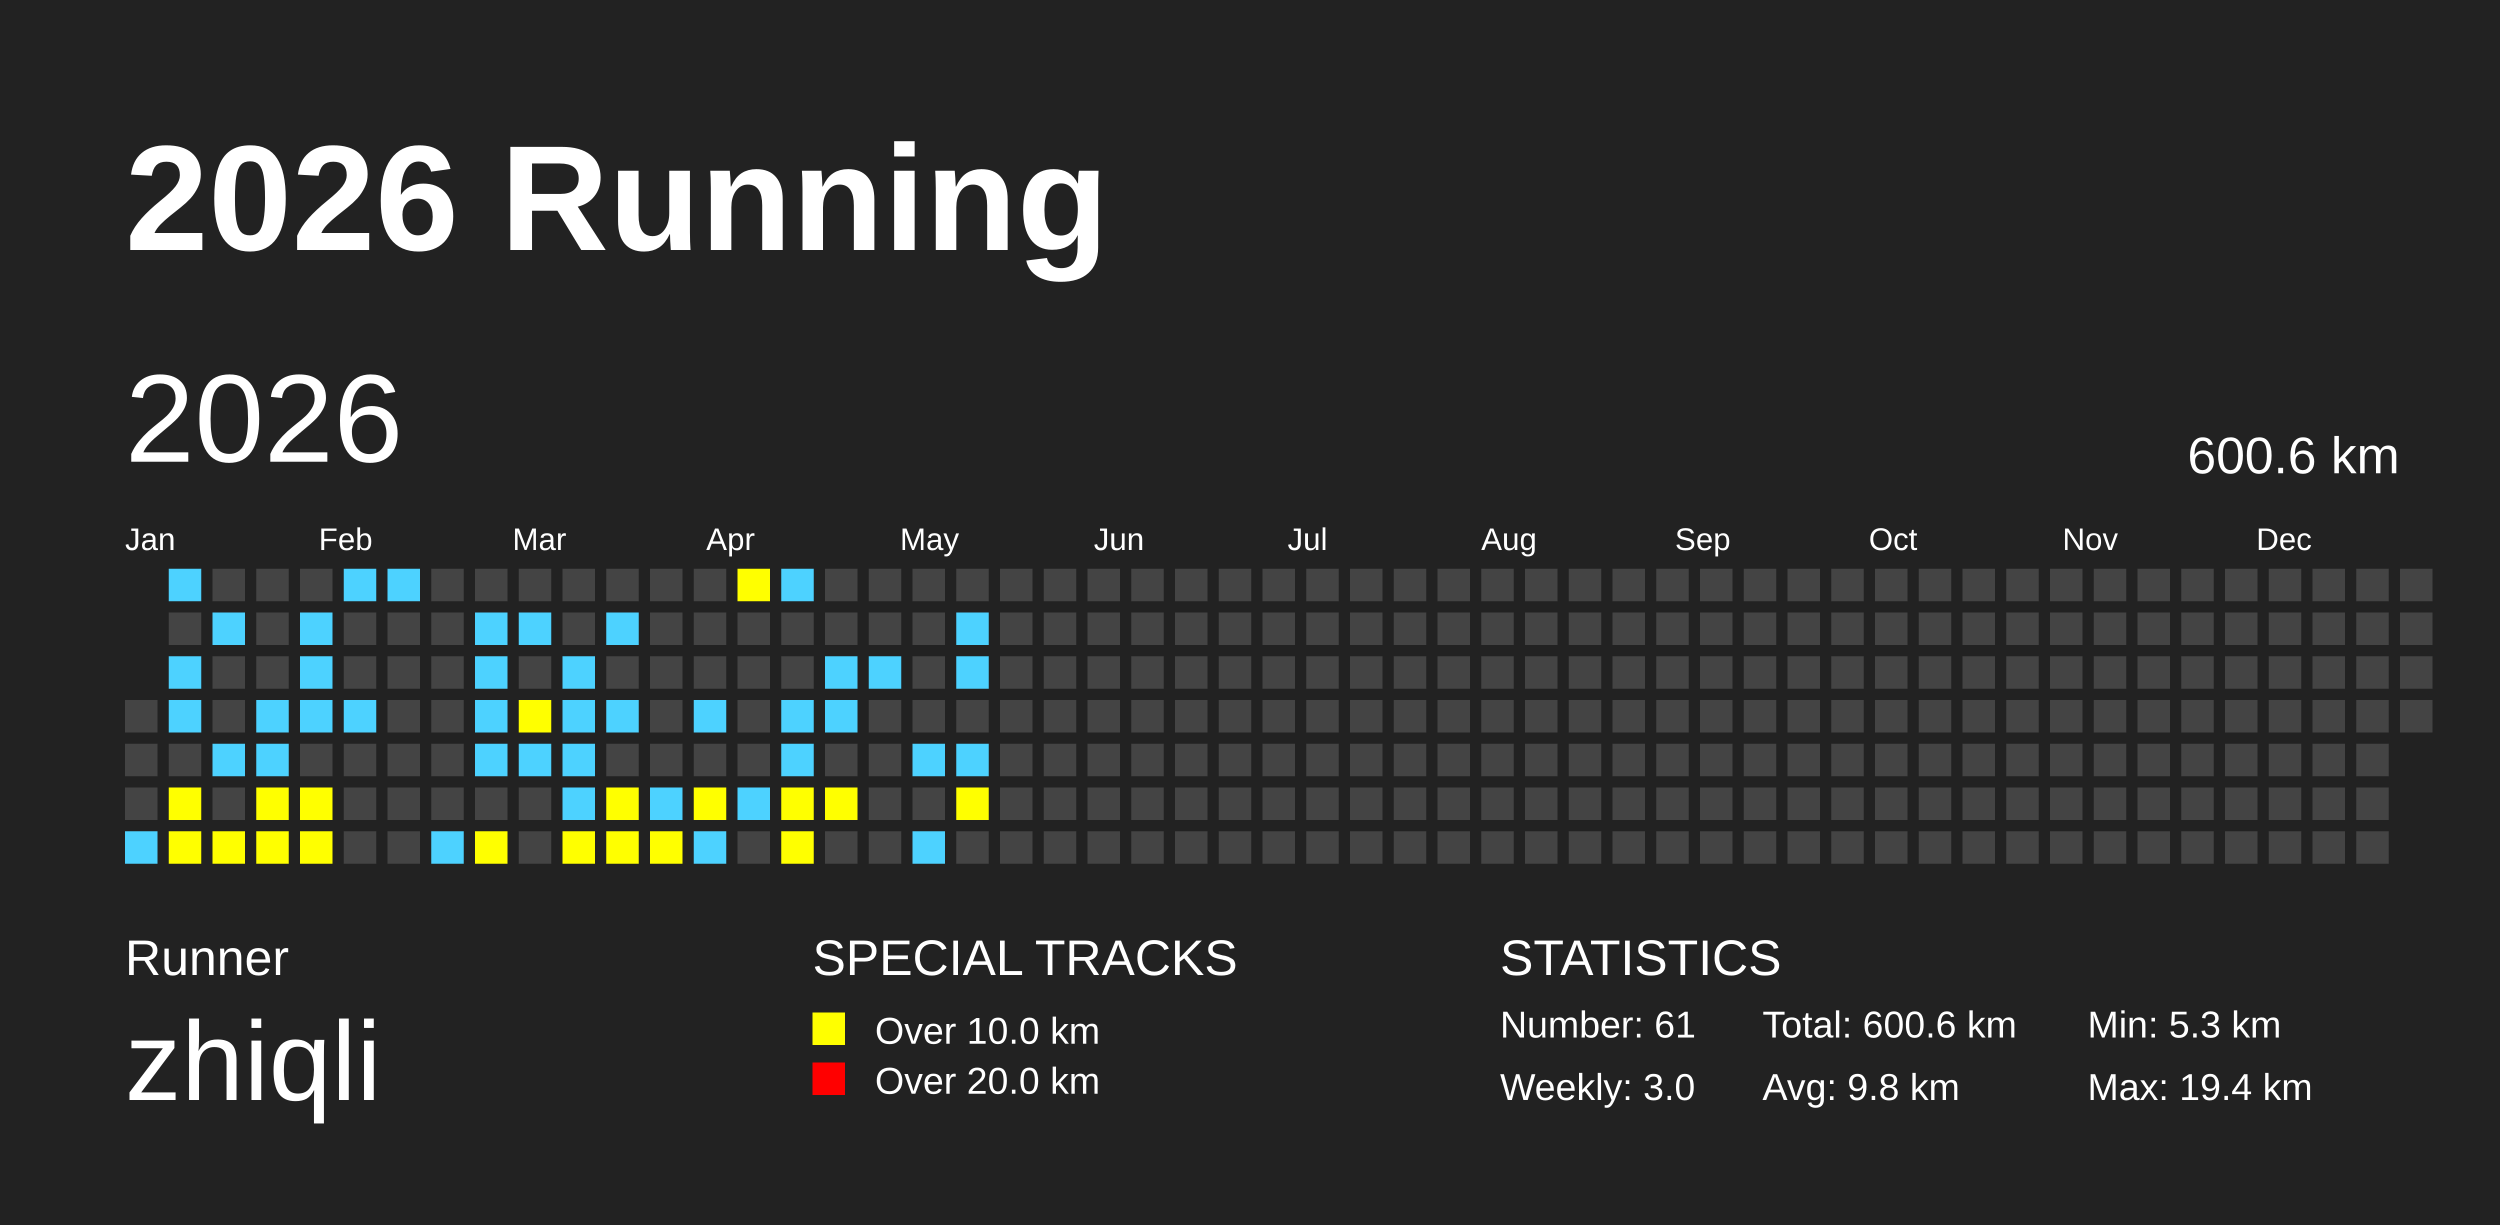
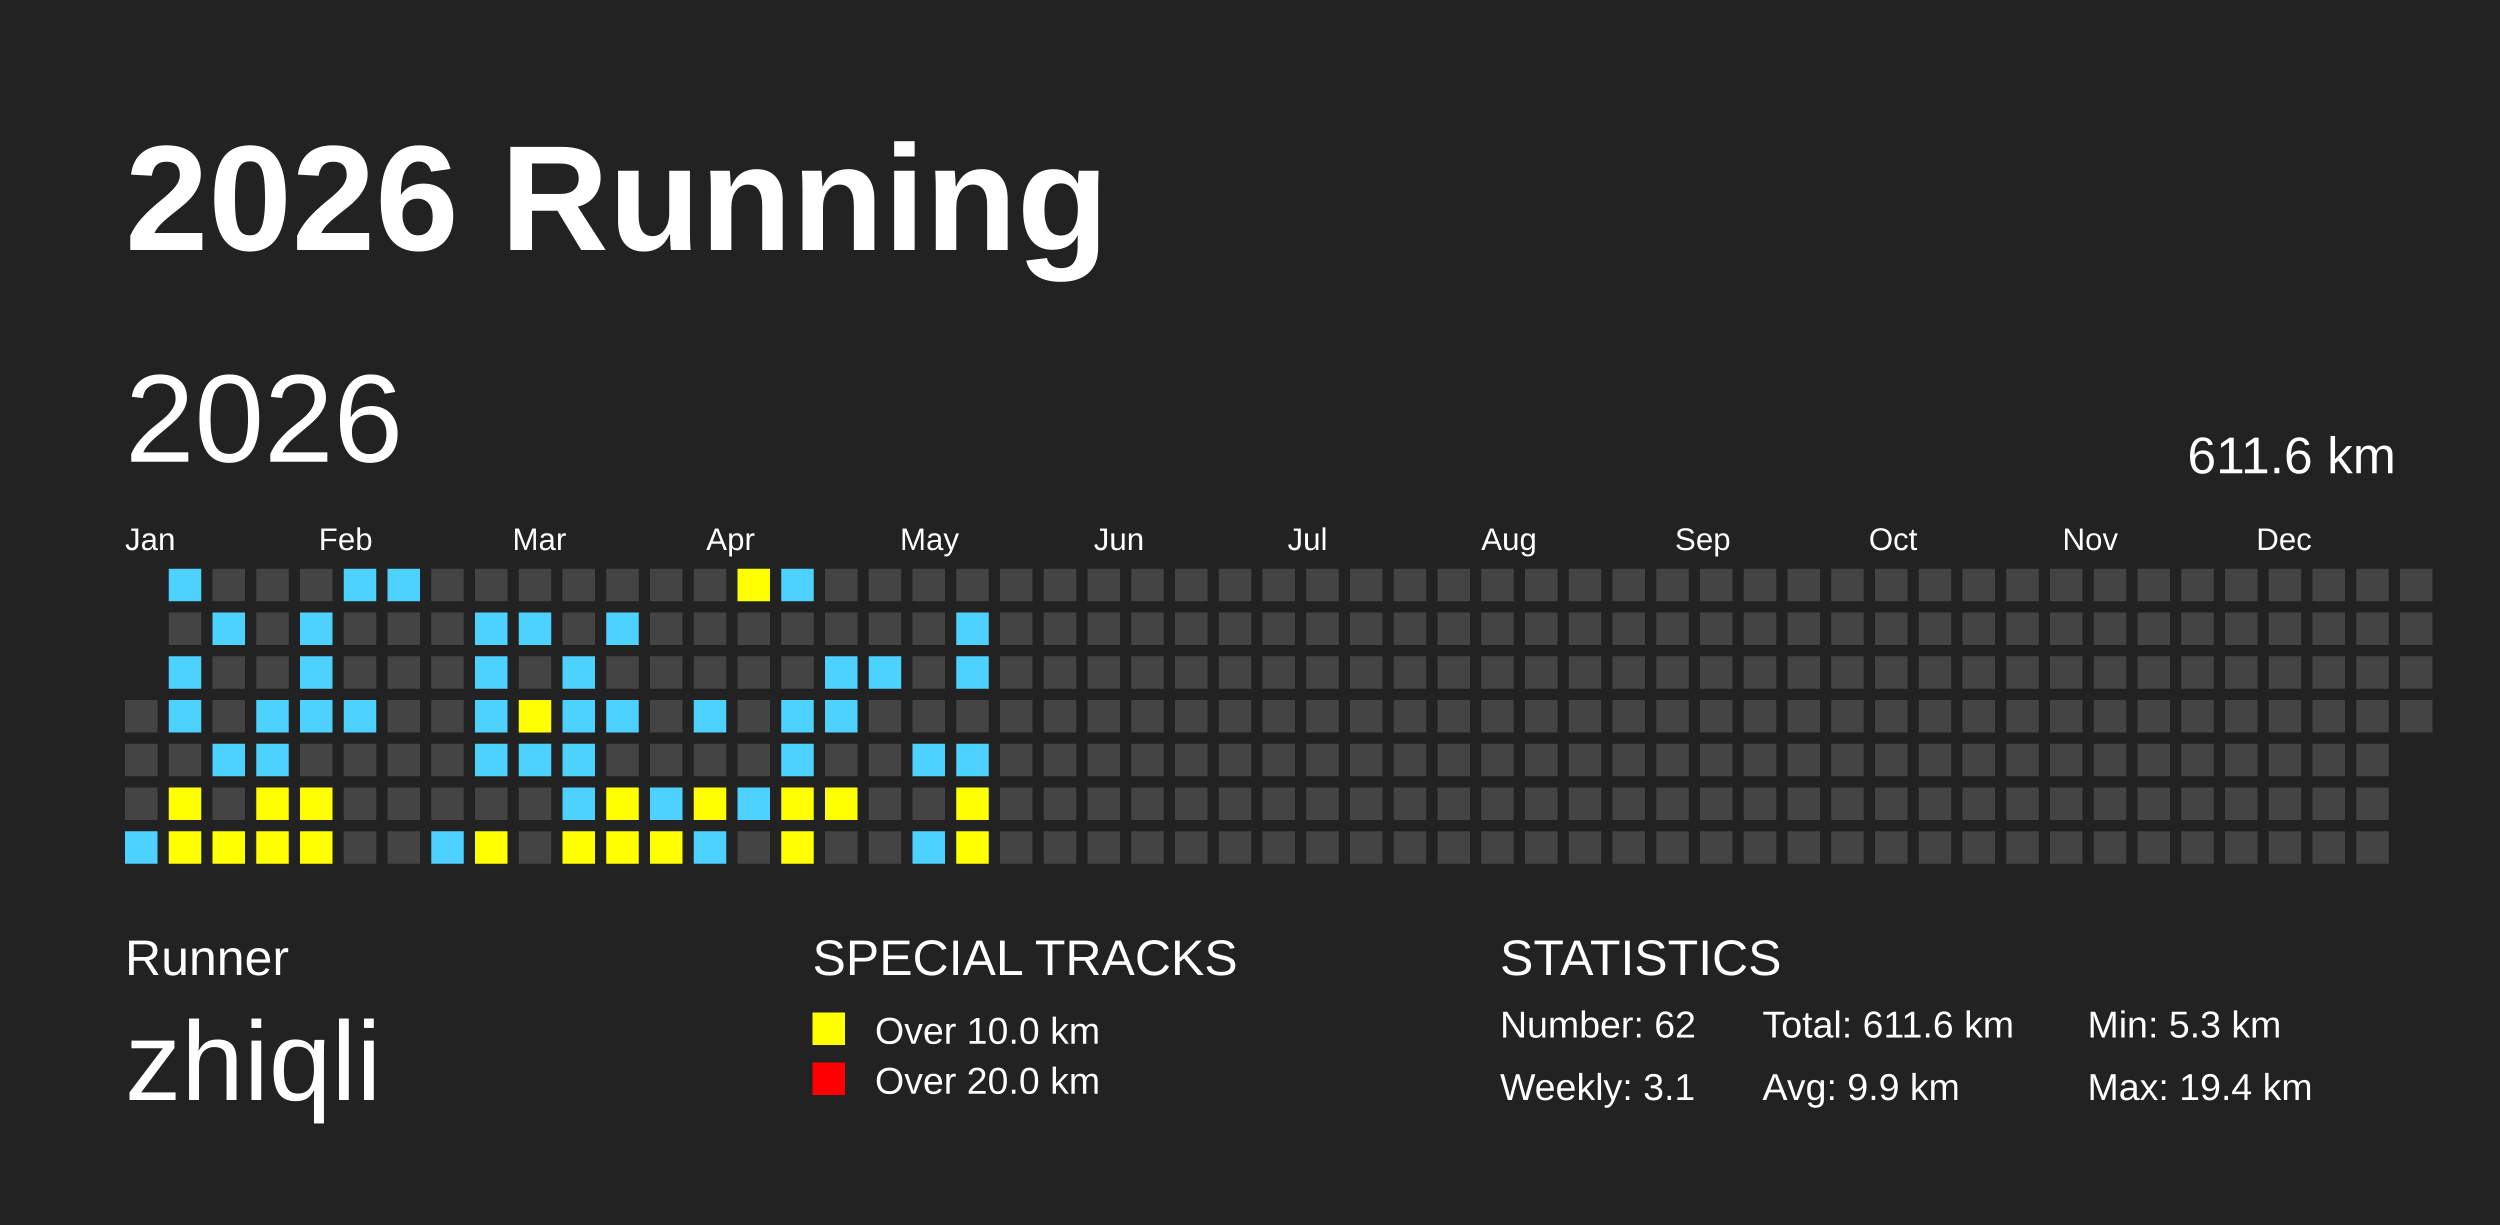
<svg xmlns="http://www.w3.org/2000/svg" baseProfile="full" height="98mm" version="1.1" viewBox="0,0,200,98" width="200mm">
  <defs />
  <rect fill="#222222" height="98" width="200" x="0" y="0" />
  <text fill="#FFFFFF" style="font-size:12px; font-family:Arial; font-weight:bold;" x="10" y="20">2026 Running</text>
  <text fill="#FFFFFF" style="font-size:4px; font-family:Arial" x="10" y="78">Runner</text>
  <text fill="#FFFFFF" style="font-size:9px; font-family:Arial" x="10" y="88">zhiqli</text>
  <text fill="#FFFFFF" style="font-size:4px; font-family:Arial" x="65" y="78">SPECIAL TRACKS</text>
  <rect fill="yellow" height="2.6" width="2.6" x="65" y="81" />
  <text fill="#FFFFFF" style="font-size:3px; font-family:Arial" x="70" y="83.5">Over 10.0 km</text>
  <rect fill="red" height="2.6" width="2.6" x="65" y="85" />
  <text fill="#FFFFFF" style="font-size:3px; font-family:Arial" x="70" y="87.5">Over 20.0 km</text>
  <text fill="#FFFFFF" style="font-size:4px; font-family:Arial" x="120" y="78">STATISTICS</text>
-   <text fill="#FFFFFF" style="font-size:3px; font-family:Arial" x="120" y="83">Number: 61</text>
-   <text fill="#FFFFFF" style="font-size:3px; font-family:Arial" x="120" y="88">Weekly: 3.0</text>
-   <text fill="#FFFFFF" style="font-size:3px; font-family:Arial" x="141" y="83">Total: 600.6 km</text>
-   <text fill="#FFFFFF" style="font-size:3px; font-family:Arial" x="141" y="88">Avg: 9.8 km</text>
+   <text fill="#FFFFFF" style="font-size:3px; font-family:Arial" x="120" y="83">Number: 62</text>
+   <text fill="#FFFFFF" style="font-size:3px; font-family:Arial" x="120" y="88">Weekly: 3.1</text>
+   <text fill="#FFFFFF" style="font-size:3px; font-family:Arial" x="141" y="83">Total: 611.6 km</text>
+   <text fill="#FFFFFF" style="font-size:3px; font-family:Arial" x="141" y="88">Avg: 9.9 km</text>
  <text fill="#FFFFFF" style="font-size:3px; font-family:Arial" x="167" y="83">Min: 5.3 km</text>
  <text fill="#FFFFFF" style="font-size:3px; font-family:Arial" x="167" y="88">Max: 19.4 km</text>
  <text dominant-baseline="hanging" fill="#FFFFFF" style="font-size:10.0px; font-family:Arial;" x="10" y="30">2026</text>
-   <text dominant-baseline="hanging" fill="#FFFFFF" style="font-size:4.125px; font-family:Arial;" x="175" y="35">600.6 km</text>
+   <text dominant-baseline="hanging" fill="#FFFFFF" style="font-size:4.125px; font-family:Arial;" x="175" y="35">611.6 km</text>
  <text fill="#FFFFFF" style="font-size:2.5px; font-family:Arial" x="10.0" y="44">Jan</text>
  <text fill="#FFFFFF" style="font-size:2.5px; font-family:Arial" x="25.5" y="44">Feb</text>
  <text fill="#FFFFFF" style="font-size:2.5px; font-family:Arial" x="41.0" y="44">Mar</text>
  <text fill="#FFFFFF" style="font-size:2.5px; font-family:Arial" x="56.5" y="44">Apr</text>
  <text fill="#FFFFFF" style="font-size:2.5px; font-family:Arial" x="72.0" y="44">May</text>
  <text fill="#FFFFFF" style="font-size:2.5px; font-family:Arial" x="87.5" y="44">Jun</text>
  <text fill="#FFFFFF" style="font-size:2.5px; font-family:Arial" x="103.0" y="44">Jul</text>
  <text fill="#FFFFFF" style="font-size:2.5px; font-family:Arial" x="118.5" y="44">Aug</text>
  <text fill="#FFFFFF" style="font-size:2.5px; font-family:Arial" x="134.0" y="44">Sep</text>
  <text fill="#FFFFFF" style="font-size:2.5px; font-family:Arial" x="149.5" y="44">Oct</text>
  <text fill="#FFFFFF" style="font-size:2.5px; font-family:Arial" x="165.0" y="44">Nov</text>
  <text fill="#FFFFFF" style="font-size:2.5px; font-family:Arial" x="180.5" y="44">Dec</text>
  <rect fill="#444444" height="2.6" width="2.6" x="10.0" y="56.0" />
  <rect fill="#444444" height="2.6" width="2.6" x="10.0" y="59.5" />
  <rect fill="#444444" height="2.6" width="2.6" x="10.0" y="63.0" />
  <rect fill="#4DD2FF" height="2.6" width="2.6" x="10.0" y="66.5" />
  <rect fill="#4DD2FF" height="2.6" width="2.6" x="13.5" y="45.5" />
  <rect fill="#444444" height="2.6" width="2.6" x="13.5" y="49.0" />
  <rect fill="#4DD2FF" height="2.6" width="2.6" x="13.5" y="52.5" />
  <rect fill="#4DD2FF" height="2.6" width="2.6" x="13.5" y="56.0" />
  <rect fill="#444444" height="2.6" width="2.6" x="13.5" y="59.5" />
  <rect fill="yellow" height="2.6" width="2.6" x="13.5" y="63.0" />
  <rect fill="yellow" height="2.6" width="2.6" x="13.5" y="66.5" />
  <rect fill="#444444" height="2.6" width="2.6" x="17.0" y="45.5" />
  <rect fill="#4DD2FF" height="2.6" width="2.6" x="17.0" y="49.0" />
  <rect fill="#444444" height="2.6" width="2.6" x="17.0" y="52.5" />
  <rect fill="#444444" height="2.6" width="2.6" x="17.0" y="56.0" />
  <rect fill="#4DD2FF" height="2.6" width="2.6" x="17.0" y="59.5" />
  <rect fill="#444444" height="2.6" width="2.6" x="17.0" y="63.0" />
  <rect fill="yellow" height="2.6" width="2.6" x="17.0" y="66.5" />
  <rect fill="#444444" height="2.6" width="2.6" x="20.5" y="45.5" />
  <rect fill="#444444" height="2.6" width="2.6" x="20.5" y="49.0" />
  <rect fill="#444444" height="2.6" width="2.6" x="20.5" y="52.5" />
  <rect fill="#4DD2FF" height="2.6" width="2.6" x="20.5" y="56.0" />
  <rect fill="#4DD2FF" height="2.6" width="2.6" x="20.5" y="59.5" />
  <rect fill="yellow" height="2.6" width="2.6" x="20.5" y="63.0" />
  <rect fill="yellow" height="2.6" width="2.6" x="20.5" y="66.5" />
  <rect fill="#444444" height="2.6" width="2.6" x="24.0" y="45.5" />
  <rect fill="#4DD2FF" height="2.6" width="2.6" x="24.0" y="49.0" />
  <rect fill="#4DD2FF" height="2.6" width="2.6" x="24.0" y="52.5" />
  <rect fill="#4DD2FF" height="2.6" width="2.6" x="24.0" y="56.0" />
  <rect fill="#444444" height="2.6" width="2.6" x="24.0" y="59.5" />
  <rect fill="yellow" height="2.6" width="2.6" x="24.0" y="63.0" />
  <rect fill="yellow" height="2.6" width="2.6" x="24.0" y="66.5" />
  <rect fill="#4DD2FF" height="2.6" width="2.6" x="27.5" y="45.5" />
  <rect fill="#444444" height="2.6" width="2.6" x="27.5" y="49.0" />
  <rect fill="#444444" height="2.6" width="2.6" x="27.5" y="52.5" />
  <rect fill="#4DD2FF" height="2.6" width="2.6" x="27.5" y="56.0" />
  <rect fill="#444444" height="2.6" width="2.6" x="27.5" y="59.5" />
  <rect fill="#444444" height="2.6" width="2.6" x="27.5" y="63.0" />
  <rect fill="#444444" height="2.6" width="2.6" x="27.5" y="66.5" />
  <rect fill="#4DD2FF" height="2.6" width="2.6" x="31.0" y="45.5" />
  <rect fill="#444444" height="2.6" width="2.6" x="31.0" y="49.0" />
  <rect fill="#444444" height="2.6" width="2.6" x="31.0" y="52.5" />
  <rect fill="#444444" height="2.6" width="2.6" x="31.0" y="56.0" />
  <rect fill="#444444" height="2.6" width="2.6" x="31.0" y="59.5" />
  <rect fill="#444444" height="2.6" width="2.6" x="31.0" y="63.0" />
  <rect fill="#444444" height="2.6" width="2.6" x="31.0" y="66.5" />
  <rect fill="#444444" height="2.6" width="2.6" x="34.5" y="45.5" />
  <rect fill="#444444" height="2.6" width="2.6" x="34.5" y="49.0" />
  <rect fill="#444444" height="2.6" width="2.6" x="34.5" y="52.5" />
  <rect fill="#444444" height="2.6" width="2.6" x="34.5" y="56.0" />
  <rect fill="#444444" height="2.6" width="2.6" x="34.5" y="59.5" />
  <rect fill="#444444" height="2.6" width="2.6" x="34.5" y="63.0" />
  <rect fill="#4DD2FF" height="2.6" width="2.6" x="34.5" y="66.5" />
  <rect fill="#444444" height="2.6" width="2.6" x="38.0" y="45.5" />
  <rect fill="#4DD2FF" height="2.6" width="2.6" x="38.0" y="49.0" />
  <rect fill="#4DD2FF" height="2.6" width="2.6" x="38.0" y="52.5" />
  <rect fill="#4DD2FF" height="2.6" width="2.6" x="38.0" y="56.0" />
  <rect fill="#4DD2FF" height="2.6" width="2.6" x="38.0" y="59.5" />
  <rect fill="#444444" height="2.6" width="2.6" x="38.0" y="63.0" />
  <rect fill="yellow" height="2.6" width="2.6" x="38.0" y="66.5" />
  <rect fill="#444444" height="2.6" width="2.6" x="41.5" y="45.5" />
  <rect fill="#4DD2FF" height="2.6" width="2.6" x="41.5" y="49.0" />
  <rect fill="#444444" height="2.6" width="2.6" x="41.5" y="52.5" />
  <rect fill="yellow" height="2.6" width="2.6" x="41.5" y="56.0" />
  <rect fill="#4DD2FF" height="2.6" width="2.6" x="41.5" y="59.5" />
  <rect fill="#444444" height="2.6" width="2.6" x="41.5" y="63.0" />
  <rect fill="#444444" height="2.6" width="2.6" x="41.5" y="66.5" />
  <rect fill="#444444" height="2.6" width="2.6" x="45.0" y="45.5" />
  <rect fill="#444444" height="2.6" width="2.6" x="45.0" y="49.0" />
  <rect fill="#4DD2FF" height="2.6" width="2.6" x="45.0" y="52.5" />
  <rect fill="#4DD2FF" height="2.6" width="2.6" x="45.0" y="56.0" />
  <rect fill="#4DD2FF" height="2.6" width="2.6" x="45.0" y="59.5" />
  <rect fill="#4DD2FF" height="2.6" width="2.6" x="45.0" y="63.0" />
  <rect fill="yellow" height="2.6" width="2.6" x="45.0" y="66.5" />
  <rect fill="#444444" height="2.6" width="2.6" x="48.5" y="45.5" />
  <rect fill="#4DD2FF" height="2.6" width="2.6" x="48.5" y="49.0" />
  <rect fill="#444444" height="2.6" width="2.6" x="48.5" y="52.5" />
  <rect fill="#4DD2FF" height="2.6" width="2.6" x="48.5" y="56.0" />
  <rect fill="#444444" height="2.6" width="2.6" x="48.5" y="59.5" />
  <rect fill="yellow" height="2.6" width="2.6" x="48.5" y="63.0" />
  <rect fill="yellow" height="2.6" width="2.6" x="48.5" y="66.5" />
  <rect fill="#444444" height="2.6" width="2.6" x="52.0" y="45.5" />
  <rect fill="#444444" height="2.6" width="2.6" x="52.0" y="49.0" />
  <rect fill="#444444" height="2.6" width="2.6" x="52.0" y="52.5" />
  <rect fill="#444444" height="2.6" width="2.6" x="52.0" y="56.0" />
  <rect fill="#444444" height="2.6" width="2.6" x="52.0" y="59.5" />
  <rect fill="#4DD2FF" height="2.6" width="2.6" x="52.0" y="63.0" />
  <rect fill="yellow" height="2.6" width="2.6" x="52.0" y="66.5" />
  <rect fill="#444444" height="2.6" width="2.6" x="55.5" y="45.5" />
  <rect fill="#444444" height="2.6" width="2.6" x="55.5" y="49.0" />
  <rect fill="#444444" height="2.6" width="2.6" x="55.5" y="52.5" />
  <rect fill="#4DD2FF" height="2.6" width="2.6" x="55.5" y="56.0" />
  <rect fill="#444444" height="2.6" width="2.6" x="55.5" y="59.5" />
  <rect fill="yellow" height="2.6" width="2.6" x="55.5" y="63.0" />
  <rect fill="#4DD2FF" height="2.6" width="2.6" x="55.5" y="66.5" />
  <rect fill="yellow" height="2.6" width="2.6" x="59.0" y="45.5" />
  <rect fill="#444444" height="2.6" width="2.6" x="59.0" y="49.0" />
  <rect fill="#444444" height="2.6" width="2.6" x="59.0" y="52.5" />
  <rect fill="#444444" height="2.6" width="2.6" x="59.0" y="56.0" />
  <rect fill="#444444" height="2.6" width="2.6" x="59.0" y="59.5" />
  <rect fill="#4DD2FF" height="2.6" width="2.6" x="59.0" y="63.0" />
  <rect fill="#444444" height="2.6" width="2.6" x="59.0" y="66.5" />
  <rect fill="#4DD2FF" height="2.6" width="2.6" x="62.5" y="45.5" />
  <rect fill="#444444" height="2.6" width="2.6" x="62.5" y="49.0" />
  <rect fill="#444444" height="2.6" width="2.6" x="62.5" y="52.5" />
  <rect fill="#4DD2FF" height="2.6" width="2.6" x="62.5" y="56.0" />
  <rect fill="#4DD2FF" height="2.6" width="2.6" x="62.5" y="59.5" />
  <rect fill="yellow" height="2.6" width="2.6" x="62.5" y="63.0" />
  <rect fill="yellow" height="2.6" width="2.6" x="62.5" y="66.5" />
  <rect fill="#444444" height="2.6" width="2.6" x="66.0" y="45.5" />
  <rect fill="#444444" height="2.6" width="2.6" x="66.0" y="49.0" />
  <rect fill="#4DD2FF" height="2.6" width="2.6" x="66.0" y="52.5" />
  <rect fill="#4DD2FF" height="2.6" width="2.6" x="66.0" y="56.0" />
  <rect fill="#444444" height="2.6" width="2.6" x="66.0" y="59.5" />
  <rect fill="yellow" height="2.6" width="2.6" x="66.0" y="63.0" />
  <rect fill="#444444" height="2.6" width="2.6" x="66.0" y="66.5" />
  <rect fill="#444444" height="2.6" width="2.6" x="69.5" y="45.5" />
  <rect fill="#444444" height="2.6" width="2.6" x="69.5" y="49.0" />
  <rect fill="#4DD2FF" height="2.6" width="2.6" x="69.5" y="52.5" />
  <rect fill="#444444" height="2.6" width="2.6" x="69.5" y="56.0" />
  <rect fill="#444444" height="2.6" width="2.6" x="69.5" y="59.5" />
  <rect fill="#444444" height="2.6" width="2.6" x="69.5" y="63.0" />
  <rect fill="#444444" height="2.6" width="2.6" x="69.5" y="66.5" />
  <rect fill="#444444" height="2.6" width="2.6" x="73.0" y="45.5" />
  <rect fill="#444444" height="2.6" width="2.6" x="73.0" y="49.0" />
  <rect fill="#444444" height="2.6" width="2.6" x="73.0" y="52.5" />
  <rect fill="#444444" height="2.6" width="2.6" x="73.0" y="56.0" />
  <rect fill="#4DD2FF" height="2.6" width="2.6" x="73.0" y="59.5" />
  <rect fill="#444444" height="2.6" width="2.6" x="73.0" y="63.0" />
  <rect fill="#4DD2FF" height="2.6" width="2.6" x="73.0" y="66.5" />
  <rect fill="#444444" height="2.6" width="2.6" x="76.5" y="45.5" />
  <rect fill="#4DD2FF" height="2.6" width="2.6" x="76.5" y="49.0" />
  <rect fill="#4DD2FF" height="2.6" width="2.6" x="76.5" y="52.5" />
  <rect fill="#444444" height="2.6" width="2.6" x="76.5" y="56.0" />
  <rect fill="#4DD2FF" height="2.6" width="2.6" x="76.5" y="59.5" />
  <rect fill="yellow" height="2.6" width="2.6" x="76.5" y="63.0" />
-   <rect fill="#444444" height="2.6" width="2.6" x="76.5" y="66.5" />
+   <rect fill="yellow" height="2.6" width="2.6" x="76.5" y="66.5" />
  <rect fill="#444444" height="2.6" width="2.6" x="80.0" y="45.5" />
  <rect fill="#444444" height="2.6" width="2.6" x="80.0" y="49.0" />
  <rect fill="#444444" height="2.6" width="2.6" x="80.0" y="52.5" />
  <rect fill="#444444" height="2.6" width="2.6" x="80.0" y="56.0" />
  <rect fill="#444444" height="2.6" width="2.6" x="80.0" y="59.5" />
  <rect fill="#444444" height="2.6" width="2.6" x="80.0" y="63.0" />
  <rect fill="#444444" height="2.6" width="2.6" x="80.0" y="66.5" />
  <rect fill="#444444" height="2.6" width="2.6" x="83.5" y="45.5" />
  <rect fill="#444444" height="2.6" width="2.6" x="83.5" y="49.0" />
  <rect fill="#444444" height="2.6" width="2.6" x="83.5" y="52.5" />
  <rect fill="#444444" height="2.6" width="2.6" x="83.5" y="56.0" />
  <rect fill="#444444" height="2.6" width="2.6" x="83.5" y="59.5" />
  <rect fill="#444444" height="2.6" width="2.6" x="83.5" y="63.0" />
  <rect fill="#444444" height="2.6" width="2.6" x="83.5" y="66.5" />
  <rect fill="#444444" height="2.6" width="2.6" x="87.0" y="45.5" />
  <rect fill="#444444" height="2.6" width="2.6" x="87.0" y="49.0" />
  <rect fill="#444444" height="2.6" width="2.6" x="87.0" y="52.5" />
  <rect fill="#444444" height="2.6" width="2.6" x="87.0" y="56.0" />
  <rect fill="#444444" height="2.6" width="2.6" x="87.0" y="59.5" />
  <rect fill="#444444" height="2.6" width="2.6" x="87.0" y="63.0" />
  <rect fill="#444444" height="2.6" width="2.6" x="87.0" y="66.5" />
  <rect fill="#444444" height="2.6" width="2.6" x="90.5" y="45.5" />
  <rect fill="#444444" height="2.6" width="2.6" x="90.5" y="49.0" />
  <rect fill="#444444" height="2.6" width="2.6" x="90.5" y="52.5" />
  <rect fill="#444444" height="2.6" width="2.6" x="90.5" y="56.0" />
  <rect fill="#444444" height="2.6" width="2.6" x="90.5" y="59.5" />
  <rect fill="#444444" height="2.6" width="2.6" x="90.5" y="63.0" />
  <rect fill="#444444" height="2.6" width="2.6" x="90.5" y="66.5" />
  <rect fill="#444444" height="2.6" width="2.6" x="94.0" y="45.5" />
  <rect fill="#444444" height="2.6" width="2.6" x="94.0" y="49.0" />
  <rect fill="#444444" height="2.6" width="2.6" x="94.0" y="52.5" />
  <rect fill="#444444" height="2.6" width="2.6" x="94.0" y="56.0" />
  <rect fill="#444444" height="2.6" width="2.6" x="94.0" y="59.5" />
  <rect fill="#444444" height="2.6" width="2.6" x="94.0" y="63.0" />
  <rect fill="#444444" height="2.6" width="2.6" x="94.0" y="66.5" />
  <rect fill="#444444" height="2.6" width="2.6" x="97.5" y="45.5" />
  <rect fill="#444444" height="2.6" width="2.6" x="97.5" y="49.0" />
  <rect fill="#444444" height="2.6" width="2.6" x="97.5" y="52.5" />
  <rect fill="#444444" height="2.6" width="2.6" x="97.5" y="56.0" />
  <rect fill="#444444" height="2.6" width="2.6" x="97.5" y="59.5" />
  <rect fill="#444444" height="2.6" width="2.6" x="97.5" y="63.0" />
  <rect fill="#444444" height="2.6" width="2.6" x="97.5" y="66.5" />
  <rect fill="#444444" height="2.6" width="2.6" x="101.0" y="45.5" />
  <rect fill="#444444" height="2.6" width="2.6" x="101.0" y="49.0" />
  <rect fill="#444444" height="2.6" width="2.6" x="101.0" y="52.5" />
  <rect fill="#444444" height="2.6" width="2.6" x="101.0" y="56.0" />
  <rect fill="#444444" height="2.6" width="2.6" x="101.0" y="59.5" />
  <rect fill="#444444" height="2.6" width="2.6" x="101.0" y="63.0" />
  <rect fill="#444444" height="2.6" width="2.6" x="101.0" y="66.5" />
  <rect fill="#444444" height="2.6" width="2.6" x="104.5" y="45.5" />
  <rect fill="#444444" height="2.6" width="2.6" x="104.5" y="49.0" />
  <rect fill="#444444" height="2.6" width="2.6" x="104.5" y="52.5" />
  <rect fill="#444444" height="2.6" width="2.6" x="104.5" y="56.0" />
  <rect fill="#444444" height="2.6" width="2.6" x="104.5" y="59.5" />
  <rect fill="#444444" height="2.6" width="2.6" x="104.5" y="63.0" />
  <rect fill="#444444" height="2.6" width="2.6" x="104.5" y="66.5" />
  <rect fill="#444444" height="2.6" width="2.6" x="108.0" y="45.5" />
  <rect fill="#444444" height="2.6" width="2.6" x="108.0" y="49.0" />
  <rect fill="#444444" height="2.6" width="2.6" x="108.0" y="52.5" />
  <rect fill="#444444" height="2.6" width="2.6" x="108.0" y="56.0" />
  <rect fill="#444444" height="2.6" width="2.6" x="108.0" y="59.5" />
  <rect fill="#444444" height="2.6" width="2.6" x="108.0" y="63.0" />
  <rect fill="#444444" height="2.6" width="2.6" x="108.0" y="66.5" />
  <rect fill="#444444" height="2.6" width="2.6" x="111.5" y="45.5" />
  <rect fill="#444444" height="2.6" width="2.6" x="111.5" y="49.0" />
  <rect fill="#444444" height="2.6" width="2.6" x="111.5" y="52.5" />
  <rect fill="#444444" height="2.6" width="2.6" x="111.5" y="56.0" />
  <rect fill="#444444" height="2.6" width="2.6" x="111.5" y="59.5" />
  <rect fill="#444444" height="2.6" width="2.6" x="111.5" y="63.0" />
  <rect fill="#444444" height="2.6" width="2.6" x="111.5" y="66.5" />
  <rect fill="#444444" height="2.6" width="2.6" x="115.0" y="45.5" />
  <rect fill="#444444" height="2.6" width="2.6" x="115.0" y="49.0" />
  <rect fill="#444444" height="2.6" width="2.6" x="115.0" y="52.5" />
  <rect fill="#444444" height="2.6" width="2.6" x="115.0" y="56.0" />
  <rect fill="#444444" height="2.6" width="2.6" x="115.0" y="59.5" />
  <rect fill="#444444" height="2.6" width="2.6" x="115.0" y="63.0" />
  <rect fill="#444444" height="2.6" width="2.6" x="115.0" y="66.5" />
  <rect fill="#444444" height="2.6" width="2.6" x="118.5" y="45.5" />
  <rect fill="#444444" height="2.6" width="2.6" x="118.5" y="49.0" />
  <rect fill="#444444" height="2.6" width="2.6" x="118.5" y="52.5" />
  <rect fill="#444444" height="2.6" width="2.6" x="118.5" y="56.0" />
  <rect fill="#444444" height="2.6" width="2.6" x="118.5" y="59.5" />
  <rect fill="#444444" height="2.6" width="2.6" x="118.5" y="63.0" />
  <rect fill="#444444" height="2.6" width="2.6" x="118.5" y="66.5" />
  <rect fill="#444444" height="2.6" width="2.6" x="122.0" y="45.5" />
  <rect fill="#444444" height="2.6" width="2.6" x="122.0" y="49.0" />
  <rect fill="#444444" height="2.6" width="2.6" x="122.0" y="52.5" />
  <rect fill="#444444" height="2.6" width="2.6" x="122.0" y="56.0" />
  <rect fill="#444444" height="2.6" width="2.6" x="122.0" y="59.5" />
  <rect fill="#444444" height="2.6" width="2.6" x="122.0" y="63.0" />
  <rect fill="#444444" height="2.6" width="2.6" x="122.0" y="66.5" />
  <rect fill="#444444" height="2.6" width="2.6" x="125.5" y="45.5" />
  <rect fill="#444444" height="2.6" width="2.6" x="125.5" y="49.0" />
  <rect fill="#444444" height="2.6" width="2.6" x="125.5" y="52.5" />
  <rect fill="#444444" height="2.6" width="2.6" x="125.5" y="56.0" />
  <rect fill="#444444" height="2.6" width="2.6" x="125.5" y="59.5" />
  <rect fill="#444444" height="2.6" width="2.6" x="125.5" y="63.0" />
  <rect fill="#444444" height="2.6" width="2.6" x="125.5" y="66.5" />
  <rect fill="#444444" height="2.6" width="2.6" x="129.0" y="45.5" />
  <rect fill="#444444" height="2.6" width="2.6" x="129.0" y="49.0" />
  <rect fill="#444444" height="2.6" width="2.6" x="129.0" y="52.5" />
  <rect fill="#444444" height="2.6" width="2.6" x="129.0" y="56.0" />
  <rect fill="#444444" height="2.6" width="2.6" x="129.0" y="59.5" />
  <rect fill="#444444" height="2.6" width="2.6" x="129.0" y="63.0" />
  <rect fill="#444444" height="2.6" width="2.6" x="129.0" y="66.5" />
  <rect fill="#444444" height="2.6" width="2.6" x="132.5" y="45.5" />
  <rect fill="#444444" height="2.6" width="2.6" x="132.5" y="49.0" />
  <rect fill="#444444" height="2.6" width="2.6" x="132.5" y="52.5" />
  <rect fill="#444444" height="2.6" width="2.6" x="132.5" y="56.0" />
  <rect fill="#444444" height="2.6" width="2.6" x="132.5" y="59.5" />
  <rect fill="#444444" height="2.6" width="2.6" x="132.5" y="63.0" />
  <rect fill="#444444" height="2.6" width="2.6" x="132.5" y="66.5" />
  <rect fill="#444444" height="2.6" width="2.6" x="136.0" y="45.5" />
  <rect fill="#444444" height="2.6" width="2.6" x="136.0" y="49.0" />
  <rect fill="#444444" height="2.6" width="2.6" x="136.0" y="52.5" />
  <rect fill="#444444" height="2.6" width="2.6" x="136.0" y="56.0" />
  <rect fill="#444444" height="2.6" width="2.6" x="136.0" y="59.5" />
  <rect fill="#444444" height="2.6" width="2.6" x="136.0" y="63.0" />
  <rect fill="#444444" height="2.6" width="2.6" x="136.0" y="66.5" />
  <rect fill="#444444" height="2.6" width="2.6" x="139.5" y="45.5" />
  <rect fill="#444444" height="2.6" width="2.6" x="139.5" y="49.0" />
  <rect fill="#444444" height="2.6" width="2.6" x="139.5" y="52.5" />
  <rect fill="#444444" height="2.6" width="2.6" x="139.5" y="56.0" />
  <rect fill="#444444" height="2.6" width="2.6" x="139.5" y="59.5" />
  <rect fill="#444444" height="2.6" width="2.6" x="139.5" y="63.0" />
  <rect fill="#444444" height="2.6" width="2.6" x="139.5" y="66.5" />
  <rect fill="#444444" height="2.6" width="2.6" x="143.0" y="45.5" />
  <rect fill="#444444" height="2.6" width="2.6" x="143.0" y="49.0" />
  <rect fill="#444444" height="2.6" width="2.6" x="143.0" y="52.5" />
  <rect fill="#444444" height="2.6" width="2.6" x="143.0" y="56.0" />
  <rect fill="#444444" height="2.6" width="2.6" x="143.0" y="59.5" />
  <rect fill="#444444" height="2.6" width="2.6" x="143.0" y="63.0" />
  <rect fill="#444444" height="2.6" width="2.6" x="143.0" y="66.5" />
  <rect fill="#444444" height="2.6" width="2.6" x="146.5" y="45.5" />
  <rect fill="#444444" height="2.6" width="2.6" x="146.5" y="49.0" />
  <rect fill="#444444" height="2.6" width="2.6" x="146.5" y="52.5" />
  <rect fill="#444444" height="2.6" width="2.6" x="146.5" y="56.0" />
  <rect fill="#444444" height="2.6" width="2.6" x="146.5" y="59.5" />
  <rect fill="#444444" height="2.6" width="2.6" x="146.5" y="63.0" />
  <rect fill="#444444" height="2.6" width="2.6" x="146.5" y="66.5" />
  <rect fill="#444444" height="2.6" width="2.6" x="150.0" y="45.5" />
  <rect fill="#444444" height="2.6" width="2.6" x="150.0" y="49.0" />
  <rect fill="#444444" height="2.6" width="2.6" x="150.0" y="52.5" />
  <rect fill="#444444" height="2.6" width="2.6" x="150.0" y="56.0" />
  <rect fill="#444444" height="2.6" width="2.6" x="150.0" y="59.5" />
  <rect fill="#444444" height="2.6" width="2.6" x="150.0" y="63.0" />
  <rect fill="#444444" height="2.6" width="2.6" x="150.0" y="66.5" />
  <rect fill="#444444" height="2.6" width="2.6" x="153.5" y="45.5" />
  <rect fill="#444444" height="2.6" width="2.6" x="153.5" y="49.0" />
  <rect fill="#444444" height="2.6" width="2.6" x="153.5" y="52.5" />
  <rect fill="#444444" height="2.6" width="2.6" x="153.5" y="56.0" />
  <rect fill="#444444" height="2.6" width="2.6" x="153.5" y="59.5" />
  <rect fill="#444444" height="2.6" width="2.6" x="153.5" y="63.0" />
  <rect fill="#444444" height="2.6" width="2.6" x="153.5" y="66.5" />
  <rect fill="#444444" height="2.6" width="2.6" x="157.0" y="45.5" />
  <rect fill="#444444" height="2.6" width="2.6" x="157.0" y="49.0" />
  <rect fill="#444444" height="2.6" width="2.6" x="157.0" y="52.5" />
  <rect fill="#444444" height="2.6" width="2.6" x="157.0" y="56.0" />
  <rect fill="#444444" height="2.6" width="2.6" x="157.0" y="59.5" />
  <rect fill="#444444" height="2.6" width="2.6" x="157.0" y="63.0" />
  <rect fill="#444444" height="2.6" width="2.6" x="157.0" y="66.5" />
  <rect fill="#444444" height="2.6" width="2.6" x="160.5" y="45.5" />
  <rect fill="#444444" height="2.6" width="2.6" x="160.5" y="49.0" />
  <rect fill="#444444" height="2.6" width="2.6" x="160.5" y="52.5" />
  <rect fill="#444444" height="2.6" width="2.6" x="160.5" y="56.0" />
  <rect fill="#444444" height="2.6" width="2.6" x="160.5" y="59.5" />
  <rect fill="#444444" height="2.6" width="2.6" x="160.5" y="63.0" />
  <rect fill="#444444" height="2.6" width="2.6" x="160.5" y="66.5" />
  <rect fill="#444444" height="2.6" width="2.6" x="164.0" y="45.5" />
  <rect fill="#444444" height="2.6" width="2.6" x="164.0" y="49.0" />
  <rect fill="#444444" height="2.6" width="2.6" x="164.0" y="52.5" />
  <rect fill="#444444" height="2.6" width="2.6" x="164.0" y="56.0" />
  <rect fill="#444444" height="2.6" width="2.6" x="164.0" y="59.5" />
  <rect fill="#444444" height="2.6" width="2.6" x="164.0" y="63.0" />
  <rect fill="#444444" height="2.6" width="2.6" x="164.0" y="66.5" />
  <rect fill="#444444" height="2.6" width="2.6" x="167.5" y="45.5" />
  <rect fill="#444444" height="2.6" width="2.6" x="167.5" y="49.0" />
  <rect fill="#444444" height="2.6" width="2.6" x="167.5" y="52.5" />
  <rect fill="#444444" height="2.6" width="2.6" x="167.5" y="56.0" />
  <rect fill="#444444" height="2.6" width="2.6" x="167.5" y="59.5" />
  <rect fill="#444444" height="2.6" width="2.6" x="167.5" y="63.0" />
  <rect fill="#444444" height="2.6" width="2.6" x="167.5" y="66.5" />
  <rect fill="#444444" height="2.6" width="2.6" x="171.0" y="45.5" />
  <rect fill="#444444" height="2.6" width="2.6" x="171.0" y="49.0" />
  <rect fill="#444444" height="2.6" width="2.6" x="171.0" y="52.5" />
  <rect fill="#444444" height="2.6" width="2.6" x="171.0" y="56.0" />
  <rect fill="#444444" height="2.6" width="2.6" x="171.0" y="59.5" />
  <rect fill="#444444" height="2.6" width="2.6" x="171.0" y="63.0" />
  <rect fill="#444444" height="2.6" width="2.6" x="171.0" y="66.5" />
  <rect fill="#444444" height="2.6" width="2.6" x="174.5" y="45.5" />
  <rect fill="#444444" height="2.6" width="2.6" x="174.5" y="49.0" />
  <rect fill="#444444" height="2.6" width="2.6" x="174.5" y="52.5" />
  <rect fill="#444444" height="2.6" width="2.6" x="174.5" y="56.0" />
  <rect fill="#444444" height="2.6" width="2.6" x="174.5" y="59.5" />
  <rect fill="#444444" height="2.6" width="2.6" x="174.5" y="63.0" />
  <rect fill="#444444" height="2.6" width="2.6" x="174.5" y="66.5" />
  <rect fill="#444444" height="2.6" width="2.6" x="178.0" y="45.5" />
  <rect fill="#444444" height="2.6" width="2.6" x="178.0" y="49.0" />
  <rect fill="#444444" height="2.6" width="2.6" x="178.0" y="52.5" />
  <rect fill="#444444" height="2.6" width="2.6" x="178.0" y="56.0" />
  <rect fill="#444444" height="2.6" width="2.6" x="178.0" y="59.5" />
  <rect fill="#444444" height="2.6" width="2.6" x="178.0" y="63.0" />
  <rect fill="#444444" height="2.6" width="2.6" x="178.0" y="66.5" />
  <rect fill="#444444" height="2.6" width="2.6" x="181.5" y="45.5" />
  <rect fill="#444444" height="2.6" width="2.6" x="181.5" y="49.0" />
  <rect fill="#444444" height="2.6" width="2.6" x="181.5" y="52.5" />
  <rect fill="#444444" height="2.6" width="2.6" x="181.5" y="56.0" />
  <rect fill="#444444" height="2.6" width="2.6" x="181.5" y="59.5" />
  <rect fill="#444444" height="2.6" width="2.6" x="181.5" y="63.0" />
  <rect fill="#444444" height="2.6" width="2.6" x="181.5" y="66.5" />
  <rect fill="#444444" height="2.6" width="2.6" x="185.0" y="45.5" />
  <rect fill="#444444" height="2.6" width="2.6" x="185.0" y="49.0" />
  <rect fill="#444444" height="2.6" width="2.6" x="185.0" y="52.5" />
  <rect fill="#444444" height="2.6" width="2.6" x="185.0" y="56.0" />
  <rect fill="#444444" height="2.6" width="2.6" x="185.0" y="59.5" />
  <rect fill="#444444" height="2.6" width="2.6" x="185.0" y="63.0" />
  <rect fill="#444444" height="2.6" width="2.6" x="185.0" y="66.5" />
  <rect fill="#444444" height="2.6" width="2.6" x="188.5" y="45.5" />
  <rect fill="#444444" height="2.6" width="2.6" x="188.5" y="49.0" />
  <rect fill="#444444" height="2.6" width="2.6" x="188.5" y="52.5" />
  <rect fill="#444444" height="2.6" width="2.6" x="188.5" y="56.0" />
  <rect fill="#444444" height="2.6" width="2.6" x="188.5" y="59.5" />
  <rect fill="#444444" height="2.6" width="2.6" x="188.5" y="63.0" />
  <rect fill="#444444" height="2.6" width="2.6" x="188.5" y="66.5" />
  <rect fill="#444444" height="2.6" width="2.6" x="192.0" y="45.5" />
  <rect fill="#444444" height="2.6" width="2.6" x="192.0" y="49.0" />
  <rect fill="#444444" height="2.6" width="2.6" x="192.0" y="52.5" />
  <rect fill="#444444" height="2.6" width="2.6" x="192.0" y="56.0" />
</svg>
